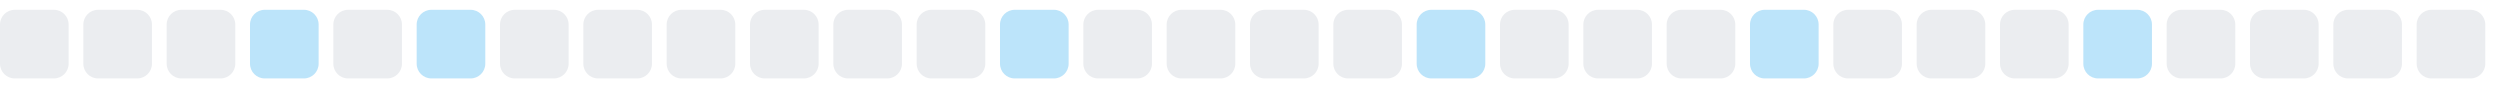
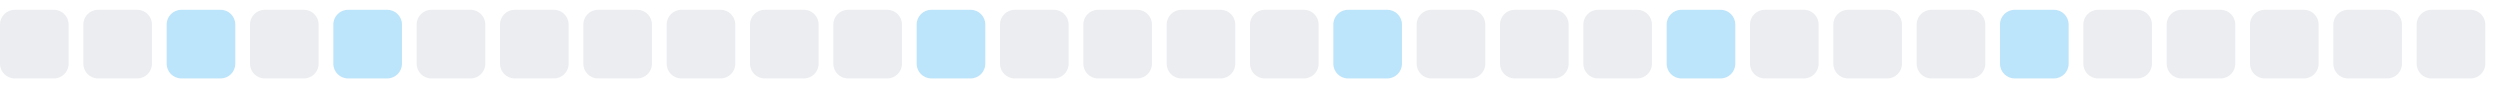
<svg xmlns="http://www.w3.org/2000/svg" width="255" height="9">
  <style>
        .level0 { fill: #ebedf0; }
        .level1 { fill: #bce4fa; }
        .level2 { fill: #75c7f7; }
        .level3 { fill: #30a9f2; }
        .level4 { fill: #008ee6; }
        @media (prefers-color-scheme: dark) {
          .level0 { fill: #161b22; }
          .level1 { fill: #0b3b5c; }
          .level2 { fill: #0a6299; }
          .level3 { fill: #008ee6; }
          .level4 { fill: #5bc4ff; }
        }
      </style>
  <rect x="0.0" y="1" width="7" height="7" rx="1.5" ry="1.5" class="level0" />
  <rect x="8.5" y="1" width="7" height="7" rx="1.5" ry="1.5" class="level0" />
-   <rect x="17.0" y="1" width="7" height="7" rx="1.5" ry="1.5" class="level0" />
-   <rect x="25.5" y="1" width="7" height="7" rx="1.5" ry="1.5" class="level1" />
-   <rect x="34.0" y="1" width="7" height="7" rx="1.5" ry="1.5" class="level0" />
-   <rect x="42.5" y="1" width="7" height="7" rx="1.5" ry="1.5" class="level1" />
+   <rect x="17.0" y="1" width="7" height="7" rx="1.5" ry="1.5" class="level1" />
+   <rect x="25.5" y="1" width="7" height="7" rx="1.5" ry="1.5" class="level0" />
+   <rect x="34.0" y="1" width="7" height="7" rx="1.5" ry="1.5" class="level1" />
+   <rect x="42.5" y="1" width="7" height="7" rx="1.5" ry="1.5" class="level0" />
  <rect x="51.0" y="1" width="7" height="7" rx="1.5" ry="1.5" class="level0" />
  <rect x="59.5" y="1" width="7" height="7" rx="1.5" ry="1.5" class="level0" />
  <rect x="68.0" y="1" width="7" height="7" rx="1.5" ry="1.5" class="level0" />
  <rect x="76.5" y="1" width="7" height="7" rx="1.5" ry="1.5" class="level0" />
  <rect x="85.0" y="1" width="7" height="7" rx="1.5" ry="1.5" class="level0" />
-   <rect x="93.5" y="1" width="7" height="7" rx="1.5" ry="1.5" class="level0" />
-   <rect x="102.0" y="1" width="7" height="7" rx="1.5" ry="1.5" class="level1" />
+   <rect x="93.5" y="1" width="7" height="7" rx="1.5" ry="1.5" class="level1" />
+   <rect x="102.0" y="1" width="7" height="7" rx="1.5" ry="1.5" class="level0" />
  <rect x="110.5" y="1" width="7" height="7" rx="1.5" ry="1.5" class="level0" />
  <rect x="119.0" y="1" width="7" height="7" rx="1.5" ry="1.5" class="level0" />
  <rect x="127.5" y="1" width="7" height="7" rx="1.5" ry="1.5" class="level0" />
-   <rect x="136.0" y="1" width="7" height="7" rx="1.5" ry="1.5" class="level0" />
-   <rect x="144.5" y="1" width="7" height="7" rx="1.5" ry="1.5" class="level1" />
+   <rect x="136.0" y="1" width="7" height="7" rx="1.5" ry="1.5" class="level1" />
+   <rect x="144.5" y="1" width="7" height="7" rx="1.5" ry="1.5" class="level0" />
  <rect x="153.0" y="1" width="7" height="7" rx="1.5" ry="1.5" class="level0" />
  <rect x="161.5" y="1" width="7" height="7" rx="1.5" ry="1.5" class="level0" />
-   <rect x="170.0" y="1" width="7" height="7" rx="1.5" ry="1.5" class="level0" />
-   <rect x="178.5" y="1" width="7" height="7" rx="1.5" ry="1.5" class="level1" />
+   <rect x="170.0" y="1" width="7" height="7" rx="1.5" ry="1.5" class="level1" />
+   <rect x="178.5" y="1" width="7" height="7" rx="1.5" ry="1.5" class="level0" />
  <rect x="187.0" y="1" width="7" height="7" rx="1.5" ry="1.5" class="level0" />
  <rect x="195.5" y="1" width="7" height="7" rx="1.5" ry="1.5" class="level0" />
-   <rect x="204.0" y="1" width="7" height="7" rx="1.5" ry="1.5" class="level0" />
-   <rect x="212.5" y="1" width="7" height="7" rx="1.5" ry="1.5" class="level1" />
+   <rect x="204.0" y="1" width="7" height="7" rx="1.5" ry="1.5" class="level1" />
+   <rect x="212.5" y="1" width="7" height="7" rx="1.5" ry="1.5" class="level0" />
  <rect x="221.0" y="1" width="7" height="7" rx="1.5" ry="1.5" class="level0" />
  <rect x="229.5" y="1" width="7" height="7" rx="1.5" ry="1.5" class="level0" />
  <rect x="238.0" y="1" width="7" height="7" rx="1.5" ry="1.5" class="level0" />
  <rect x="246.5" y="1" width="7" height="7" rx="1.5" ry="1.5" class="level0" />
</svg>
